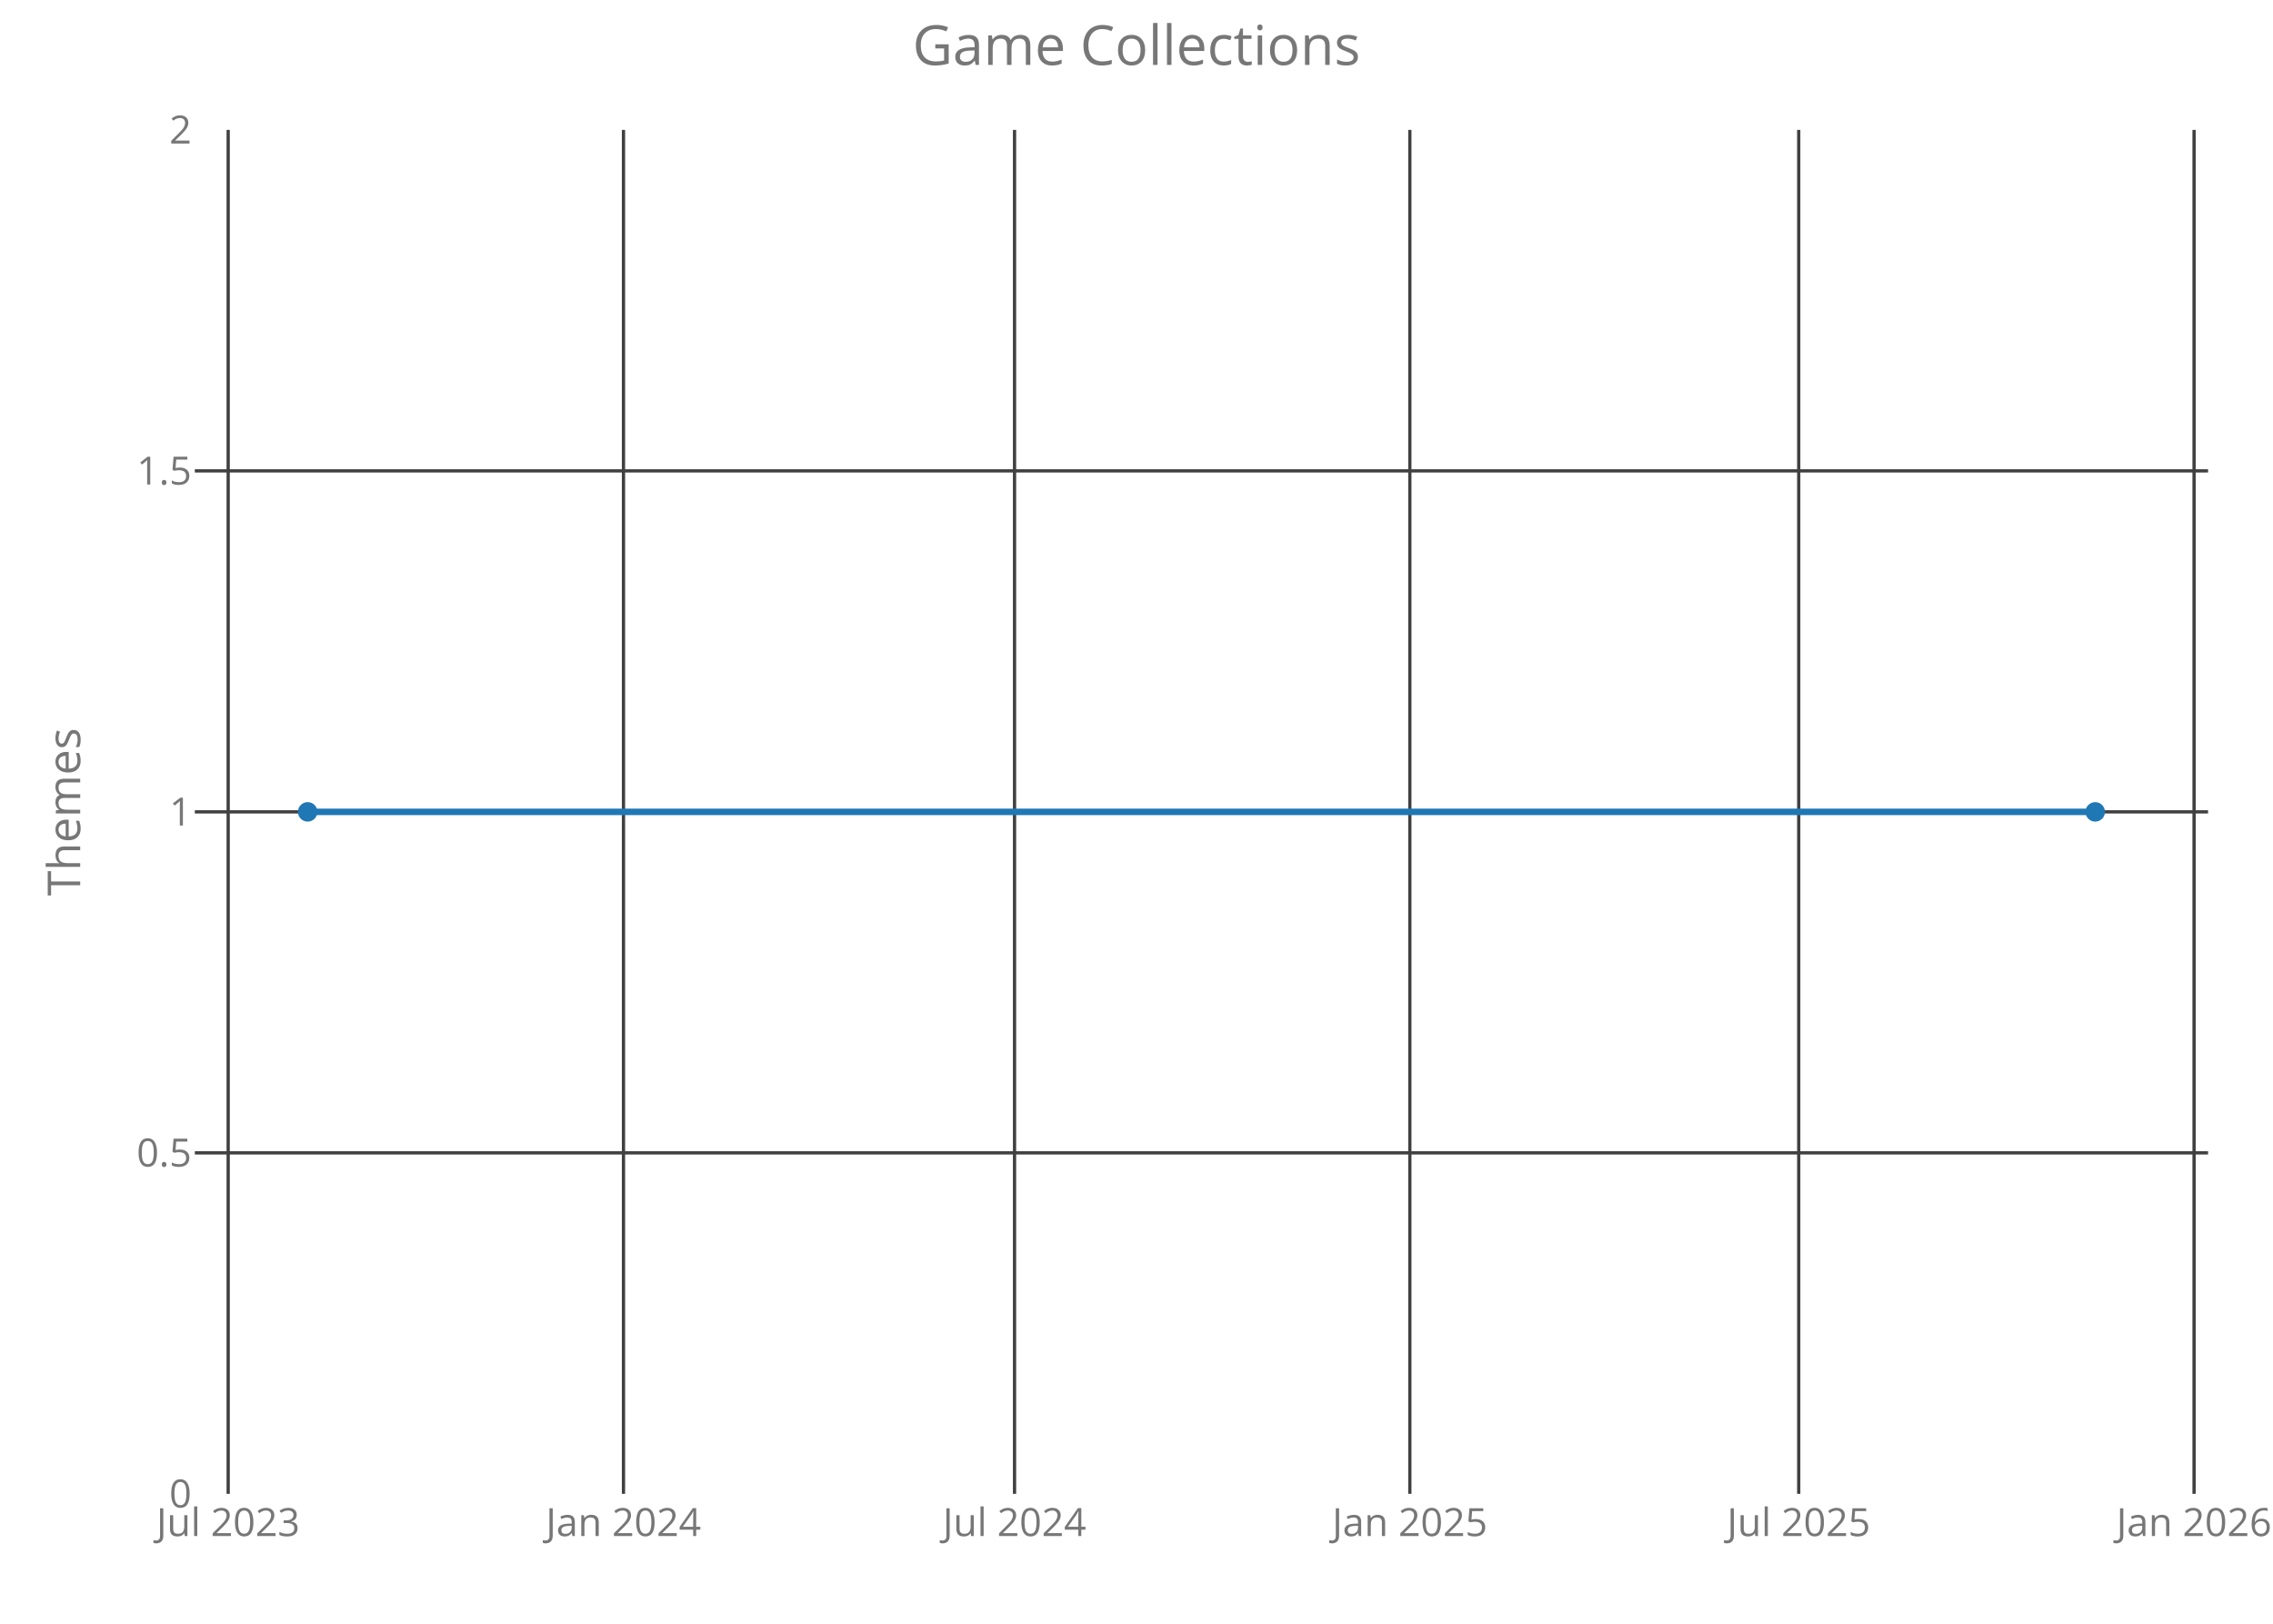
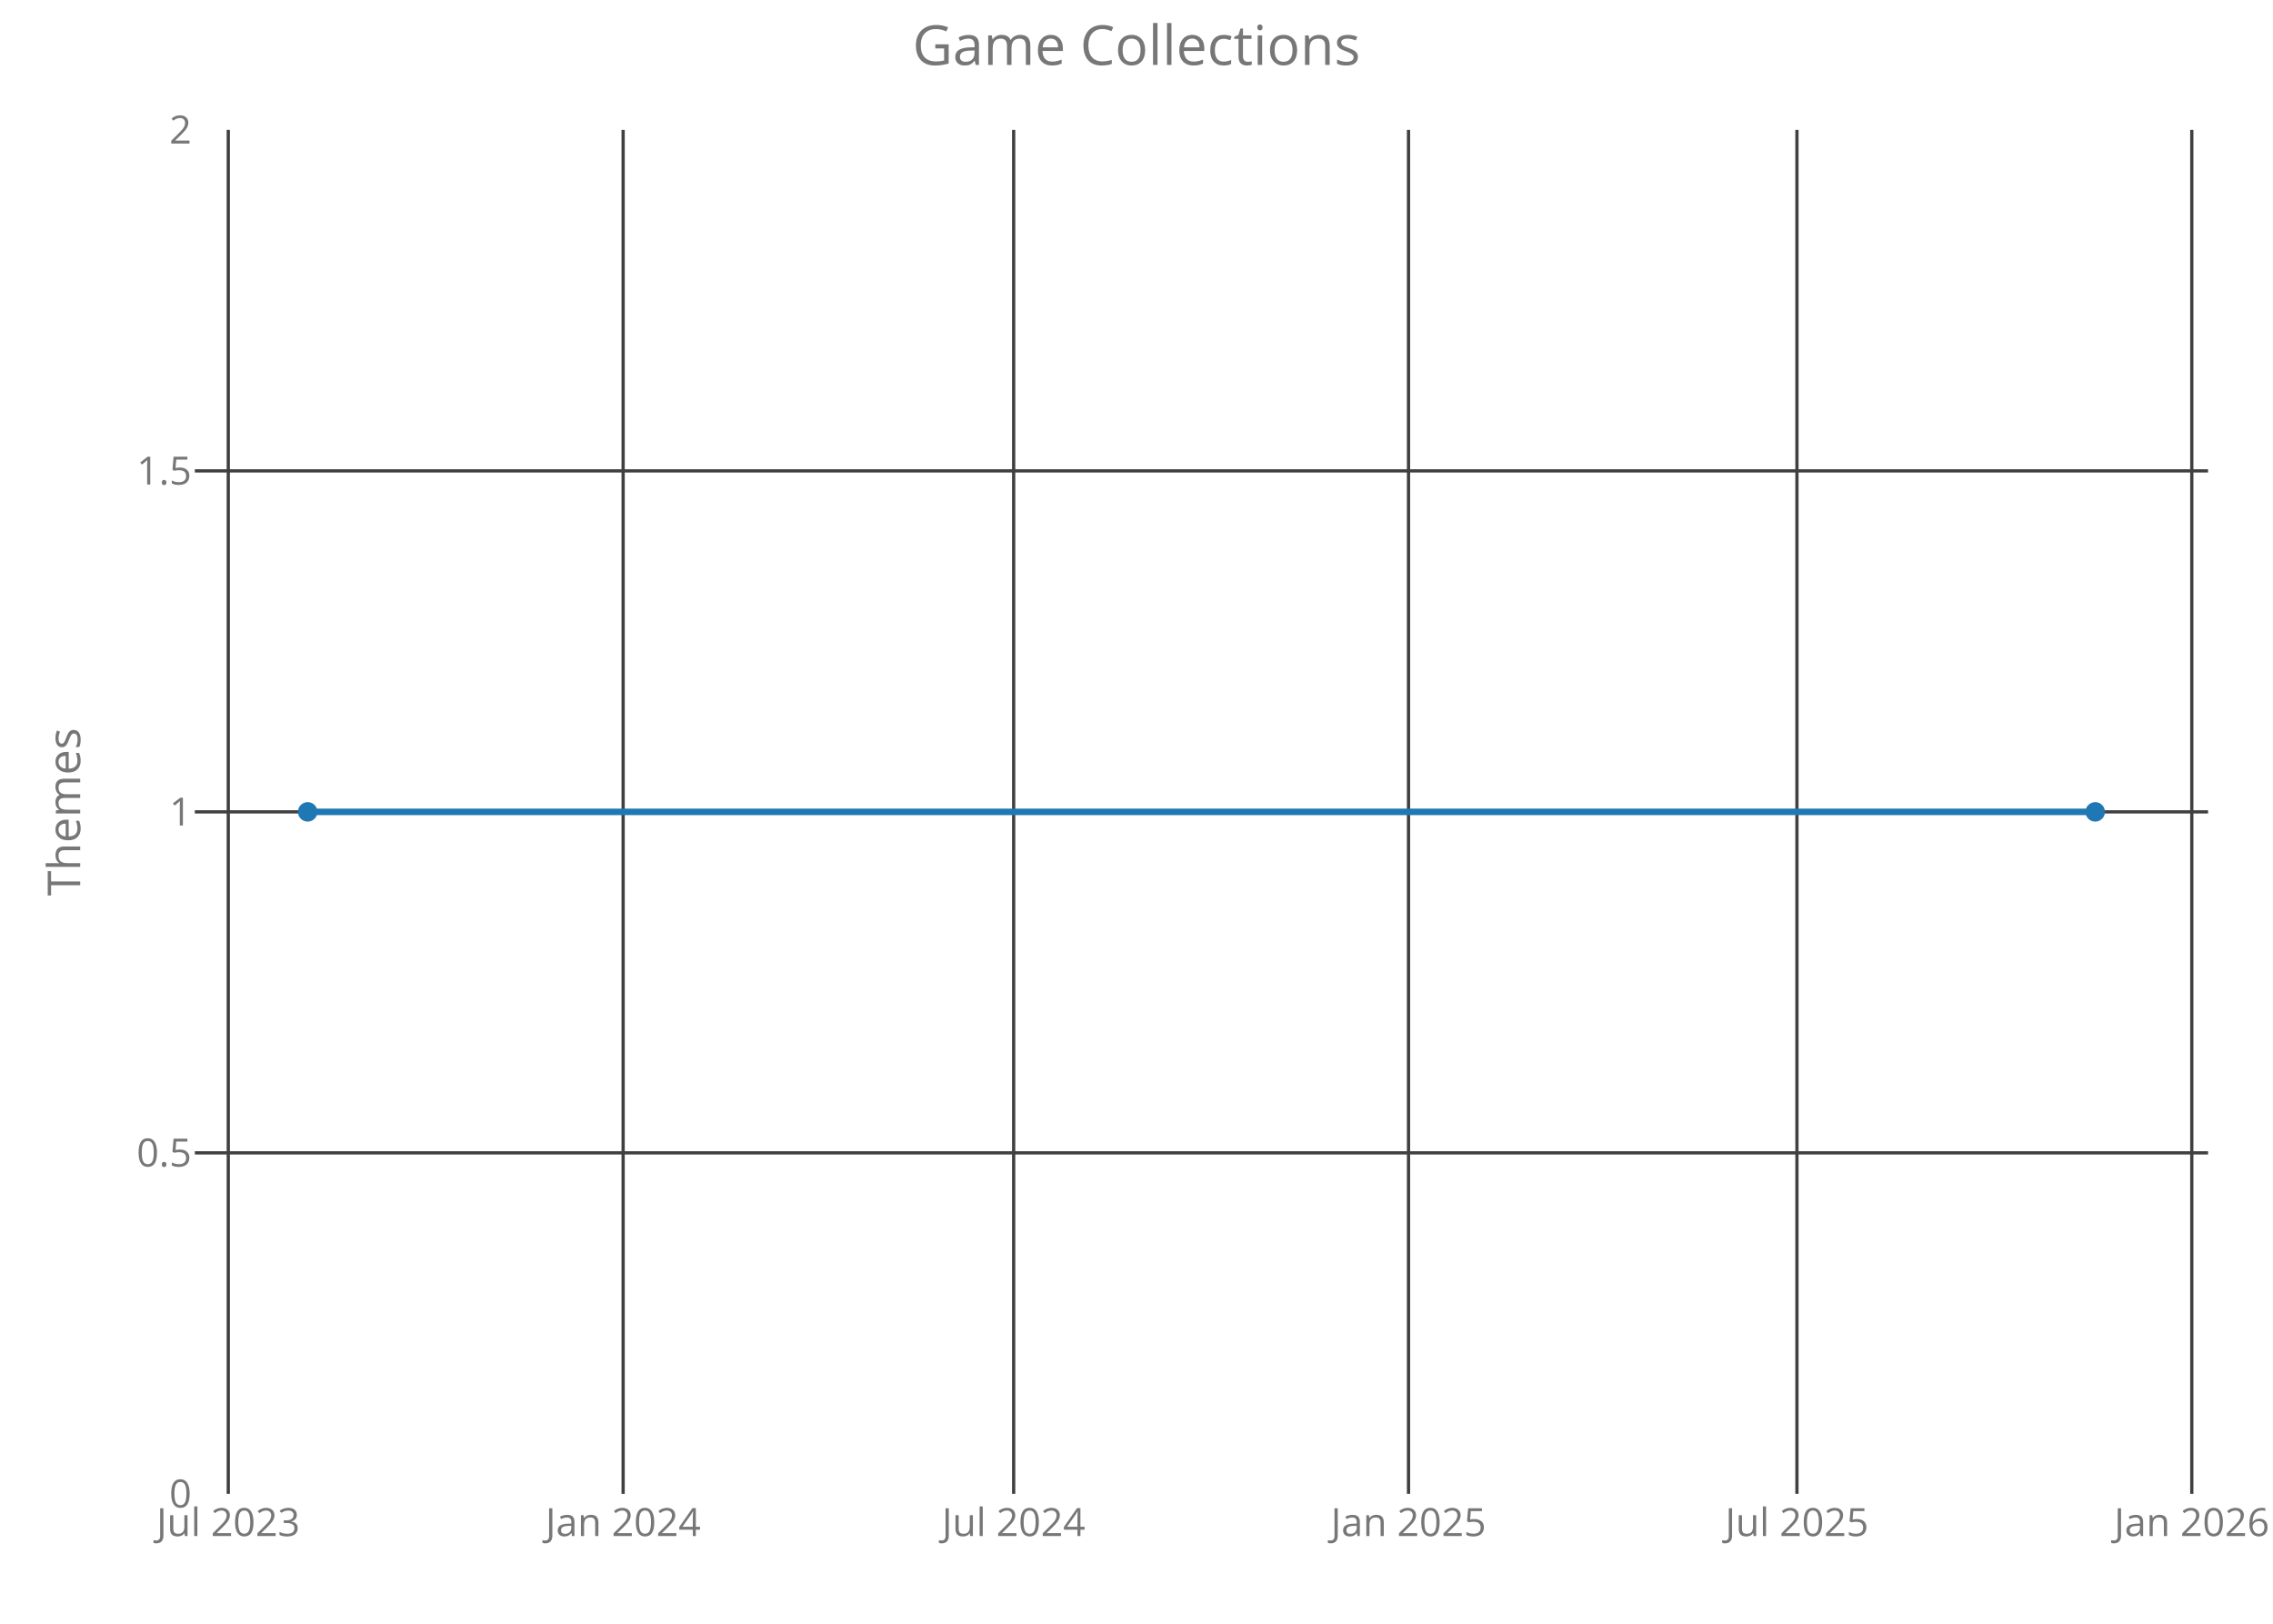
<svg xmlns="http://www.w3.org/2000/svg" class="main-svg" width="700" height="500" style="" viewBox="0 0 700 500">
  <rect x="0" y="0" width="700" height="500" style="fill: rgb(0, 0, 0); fill-opacity: 0;" />
-   <defs id="defs-e56e2a">
+   <defs id="defs-d174a1">
    <g class="clips">
-       <clipPath id="clipe56e2axyplot" class="plotclip">
+       <clipPath id="clipd174a1xyplot" class="plotclip">
        <rect width="620" height="420" />
      </clipPath>
-       <clipPath class="axesclip" id="clipe56e2ax">
+       <clipPath class="axesclip" id="clipd174a1x">
        <rect x="60" y="0" width="620" height="500" />
      </clipPath>
-       <clipPath class="axesclip" id="clipe56e2ay">
+       <clipPath class="axesclip" id="clipd174a1y">
        <rect x="0" y="40" width="700" height="420" />
      </clipPath>
-       <clipPath class="axesclip" id="clipe56e2axy">
+       <clipPath class="axesclip" id="clipd174a1xy">
        <rect x="60" y="40" width="620" height="420" />
      </clipPath>
    </g>
    <g class="gradients" />
  </defs>
  <g class="bglayer">
    <rect class="bg" x="60" y="40" width="620" height="420" style="fill: rgb(0, 0, 0); fill-opacity: 0; stroke-width: 0;" />
  </g>
  <g class="layer-below">
    <g class="imagelayer" />
    <g class="shapelayer" />
  </g>
  <g class="cartesianlayer">
    <g class="subplot xy">
      <g class="layer-subplot">
        <g class="shapelayer" />
        <g class="imagelayer" />
      </g>
      <g class="gridlayer">
        <g class="x">
-           <path class="xgrid crisp" transform="translate(70.27,0)" d="M0,40v420" style="stroke: rgb(64, 64, 64); stroke-opacity: 1; stroke-width: 1px;" />
-           <path class="xgrid crisp" transform="translate(192.01,0)" d="M0,40v420" style="stroke: rgb(64, 64, 64); stroke-opacity: 1; stroke-width: 1px;" />
-           <path class="xgrid crisp" transform="translate(312.44,0)" d="M0,40v420" style="stroke: rgb(64, 64, 64); stroke-opacity: 1; stroke-width: 1px;" />
-           <path class="xgrid crisp" transform="translate(434.18,0)" d="M0,40v420" style="stroke: rgb(64, 64, 64); stroke-opacity: 1; stroke-width: 1px;" />
-           <path class="xgrid crisp" transform="translate(553.94,0)" d="M0,40v420" style="stroke: rgb(64, 64, 64); stroke-opacity: 1; stroke-width: 1px;" />
-           <path class="xgrid crisp" transform="translate(675.69,0)" d="M0,40v420" style="stroke: rgb(64, 64, 64); stroke-opacity: 1; stroke-width: 1px;" />
+           <path class="xgrid crisp" transform="translate(70.3,0)" d="M0,40v420" style="stroke: rgb(64, 64, 64); stroke-opacity: 1; stroke-width: 1px;" />
+           <path class="xgrid crisp" transform="translate(191.9,0)" d="M0,40v420" style="stroke: rgb(64, 64, 64); stroke-opacity: 1; stroke-width: 1px;" />
+           <path class="xgrid crisp" transform="translate(312.17,0)" d="M0,40v420" style="stroke: rgb(64, 64, 64); stroke-opacity: 1; stroke-width: 1px;" />
+           <path class="xgrid crisp" transform="translate(433.77,0)" d="M0,40v420" style="stroke: rgb(64, 64, 64); stroke-opacity: 1; stroke-width: 1px;" />
+           <path class="xgrid crisp" transform="translate(553.39,0)" d="M0,40v420" style="stroke: rgb(64, 64, 64); stroke-opacity: 1; stroke-width: 1px;" />
+           <path class="xgrid crisp" transform="translate(674.99,0)" d="M0,40v420" style="stroke: rgb(64, 64, 64); stroke-opacity: 1; stroke-width: 1px;" />
        </g>
        <g class="y">
          <path class="ygrid crisp" transform="translate(0,355)" d="M60,0h620" style="stroke: rgb(64, 64, 64); stroke-opacity: 1; stroke-width: 1px;" />
          <path class="ygrid crisp" transform="translate(0,250)" d="M60,0h620" style="stroke: rgb(64, 64, 64); stroke-opacity: 1; stroke-width: 1px;" />
          <path class="ygrid crisp" transform="translate(0,145)" d="M60,0h620" style="stroke: rgb(64, 64, 64); stroke-opacity: 1; stroke-width: 1px;" />
        </g>
      </g>
      <g class="zerolinelayer" />
      <path class="xlines-below crisp" d="M0,0" style="fill: none;" />
      <path class="ylines-below crisp" d="M0,0" style="fill: none;" />
      <g class="overlines-below" />
      <g class="xaxislayer-below">
        <g class="xtick">
-           <text text-anchor="middle" x="0" y="473" transform="translate(70.27,0)" style="font-family: 'Open Sans'; font-size: 12px; fill: rgb(119, 119, 119); fill-opacity: 1; white-space: pre;">Jul 2023</text>
+           <text text-anchor="middle" x="0" y="473" transform="translate(70.3,0)" style="font-family: 'Open Sans'; font-size: 12px; fill: rgb(119, 119, 119); fill-opacity: 1; white-space: pre;">Jul 2023</text>
        </g>
        <g class="xtick">
-           <text text-anchor="middle" x="0" y="473" transform="translate(192.01,0)" style="font-family: 'Open Sans'; font-size: 12px; fill: rgb(119, 119, 119); fill-opacity: 1; white-space: pre;">Jan 2024</text>
+           <text text-anchor="middle" x="0" y="473" transform="translate(191.9,0)" style="font-family: 'Open Sans'; font-size: 12px; fill: rgb(119, 119, 119); fill-opacity: 1; white-space: pre;">Jan 2024</text>
        </g>
        <g class="xtick">
-           <text text-anchor="middle" x="0" y="473" transform="translate(312.44,0)" style="font-family: 'Open Sans'; font-size: 12px; fill: rgb(119, 119, 119); fill-opacity: 1; white-space: pre;">Jul 2024</text>
+           <text text-anchor="middle" x="0" y="473" transform="translate(312.17,0)" style="font-family: 'Open Sans'; font-size: 12px; fill: rgb(119, 119, 119); fill-opacity: 1; white-space: pre;">Jul 2024</text>
        </g>
        <g class="xtick">
-           <text text-anchor="middle" x="0" y="473" transform="translate(434.18,0)" style="font-family: 'Open Sans'; font-size: 12px; fill: rgb(119, 119, 119); fill-opacity: 1; white-space: pre;">Jan 2025</text>
+           <text text-anchor="middle" x="0" y="473" transform="translate(433.77,0)" style="font-family: 'Open Sans'; font-size: 12px; fill: rgb(119, 119, 119); fill-opacity: 1; white-space: pre;">Jan 2025</text>
        </g>
        <g class="xtick">
-           <text text-anchor="middle" x="0" y="473" transform="translate(553.94,0)" style="font-family: 'Open Sans'; font-size: 12px; fill: rgb(119, 119, 119); fill-opacity: 1; white-space: pre;">Jul 2025</text>
+           <text text-anchor="middle" x="0" y="473" transform="translate(553.39,0)" style="font-family: 'Open Sans'; font-size: 12px; fill: rgb(119, 119, 119); fill-opacity: 1; white-space: pre;">Jul 2025</text>
        </g>
        <g class="xtick">
-           <text text-anchor="middle" x="0" y="473" transform="translate(675.69,0)" style="font-family: 'Open Sans'; font-size: 12px; fill: rgb(119, 119, 119); fill-opacity: 1; white-space: pre;">Jan 2026</text>
+           <text text-anchor="middle" x="0" y="473" transform="translate(674.99,0)" style="font-family: 'Open Sans'; font-size: 12px; fill: rgb(119, 119, 119); fill-opacity: 1; white-space: pre;">Jan 2026</text>
        </g>
      </g>
      <g class="yaxislayer-below">
        <g class="ytick">
          <text text-anchor="end" x="59" y="4.2" transform="translate(0,460)" style="font-family: 'Open Sans'; font-size: 12px; fill: rgb(119, 119, 119); fill-opacity: 1; white-space: pre;">0</text>
        </g>
        <g class="ytick">
          <text text-anchor="end" x="59" y="4.2" transform="translate(0,355)" style="font-family: 'Open Sans'; font-size: 12px; fill: rgb(119, 119, 119); fill-opacity: 1; white-space: pre;">0.5</text>
        </g>
        <g class="ytick">
          <text text-anchor="end" x="59" y="4.2" transform="translate(0,250)" style="font-family: 'Open Sans'; font-size: 12px; fill: rgb(119, 119, 119); fill-opacity: 1; white-space: pre;">1</text>
        </g>
        <g class="ytick">
          <text text-anchor="end" x="59" y="4.2" transform="translate(0,145)" style="font-family: 'Open Sans'; font-size: 12px; fill: rgb(119, 119, 119); fill-opacity: 1; white-space: pre;">1.5</text>
        </g>
        <g class="ytick">
          <text text-anchor="end" x="59" y="4.2" transform="translate(0,40)" style="font-family: 'Open Sans'; font-size: 12px; fill: rgb(119, 119, 119); fill-opacity: 1; white-space: pre;">2</text>
        </g>
      </g>
      <g class="overaxes-below" />
-       <g class="plot" transform="translate(60,40)" clip-path="url('#clipe56e2axyplot')">
+       <g class="plot" transform="translate(60,40)" clip-path="url('#clipd174a1xyplot')">
        <g class="scatterlayer mlayer">
-           <g class="trace scatter tracef26092" style="stroke-miterlimit: 2; opacity: 1;">
+           <g class="trace scatter trace2226b4" style="stroke-miterlimit: 2; opacity: 1;">
            <g class="fills" />
            <g class="errorbars" />
            <g class="lines">
              <path class="js-line" d="M34.75,210L585.25,210" style="vector-effect: non-scaling-stroke; fill: none; stroke: rgb(31, 119, 180); stroke-opacity: 1; stroke-width: 2px; opacity: 1;" />
            </g>
            <g class="points">
              <path class="point" transform="translate(34.75,210)" d="M3,0A3,3 0 1,1 0,-3A3,3 0 0,1 3,0Z" style="opacity: 1; stroke-width: 0px; fill: rgb(31, 119, 180); fill-opacity: 1;" />
              <path class="point" transform="translate(585.25,210)" d="M3,0A3,3 0 1,1 0,-3A3,3 0 0,1 3,0Z" style="opacity: 1; stroke-width: 0px; fill: rgb(31, 119, 180); fill-opacity: 1;" />
            </g>
            <g class="text" />
          </g>
        </g>
      </g>
      <g class="overplot" />
      <path class="xlines-above" />
      <path class="ylines-above" />
      <g class="overlines-above" />
      <g class="xaxislayer-above" />
      <g class="yaxislayer-above" />
      <g class="overaxes-above" />
    </g>
  </g>
  <g class="polarlayer" />
  <g class="ternarylayer" />
  <g class="geolayer" />
  <g class="funnelarealayer" />
  <g class="pielayer" />
  <g class="treemaplayer" />
  <g class="sunburstlayer" />
  <g class="glimages" />
-   <defs id="topdefs-e56e2a">
+   <defs id="topdefs-d174a1">
    <g class="clips" />
  </defs>
  <g class="layer-above">
    <g class="imagelayer" />
    <g class="shapelayer" />
  </g>
  <g class="infolayer">
    <g class="g-gtitle">
      <text class="gtitle" x="350" y="20" text-anchor="middle" dy="0em" style="font-family: 'Open Sans'; font-size: 17px; fill: rgb(119, 119, 119); opacity: 1; font-weight: normal; white-space: pre;">Game Collections</text>
    </g>
    <g class="g-xtitle" />
    <g class="g-ytitle">
      <text class="ytitle" transform="rotate(-90,24.7,250)" x="24.7" y="250" text-anchor="middle" style="font-family: 'Open Sans'; font-size: 14px; fill: rgb(119, 119, 119); opacity: 1; font-weight: normal; white-space: pre;">Themes</text>
    </g>
  </g>
</svg>
